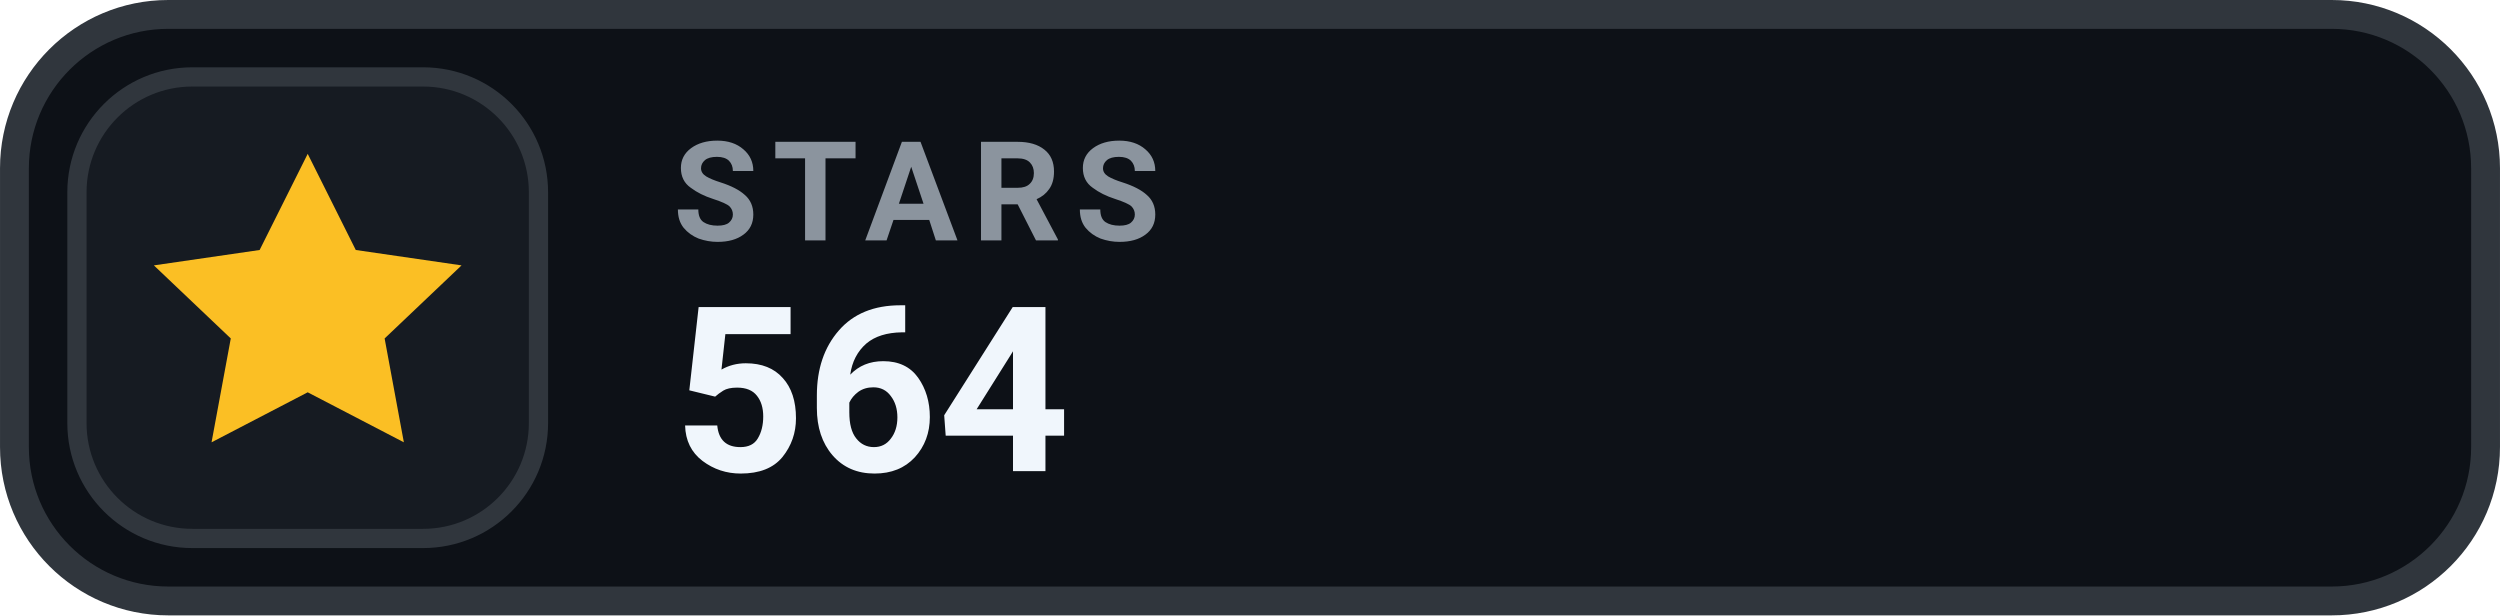
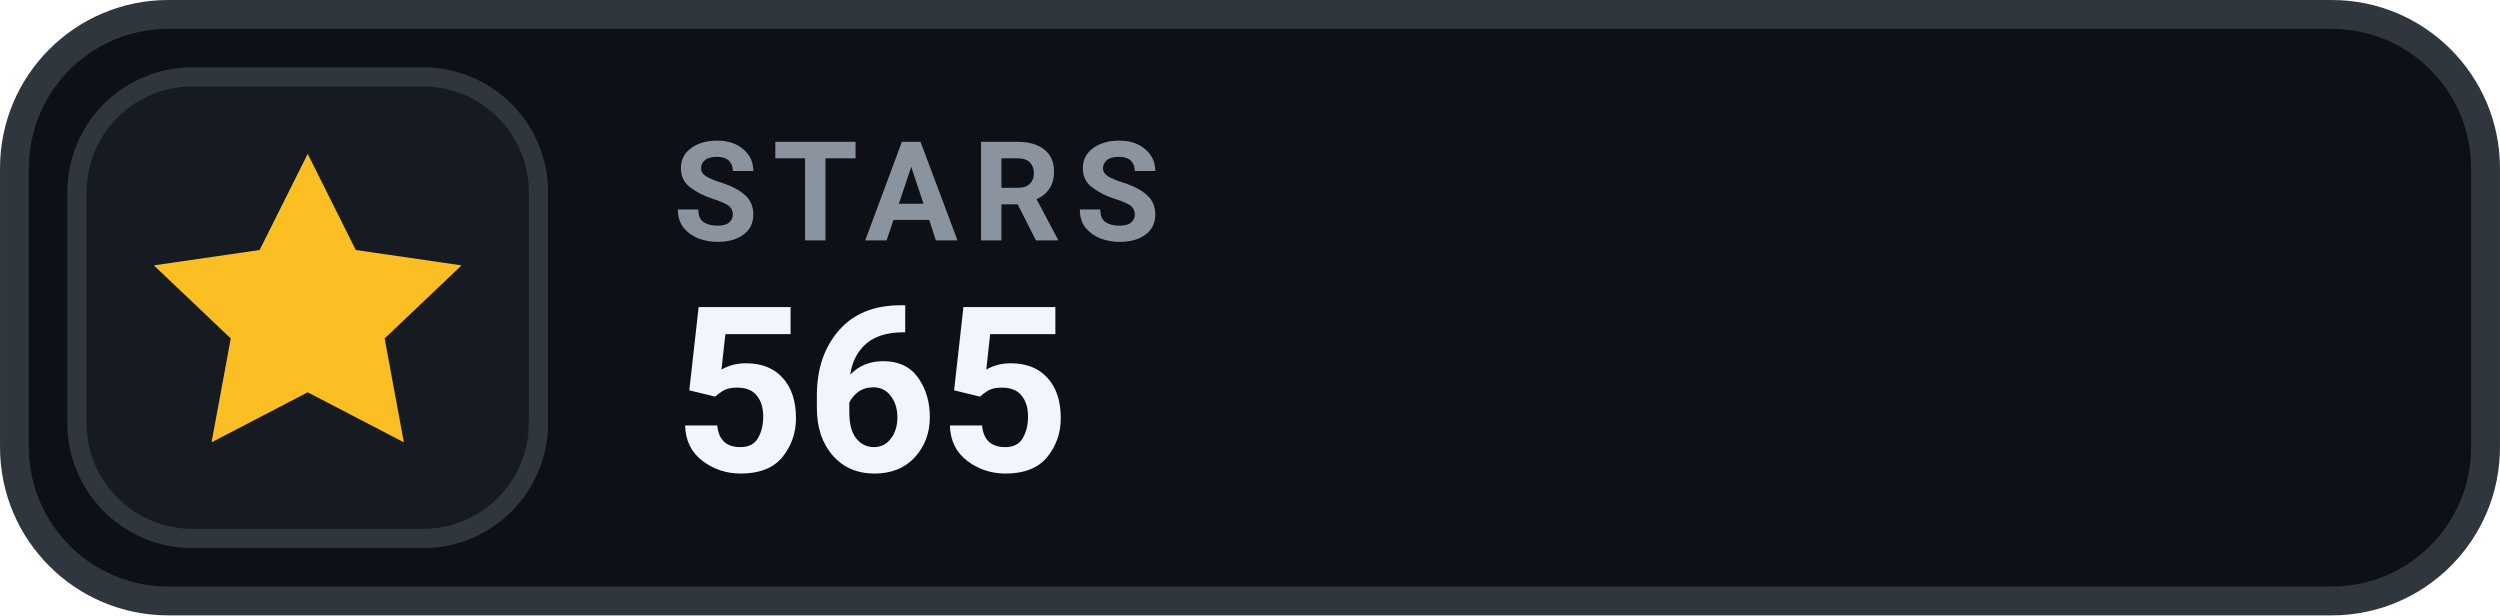
- <svg xmlns="http://www.w3.org/2000/svg" width="126" height="31.015" viewBox="0 0 130 32" role="img" aria-label="STARS 564">
+ <svg xmlns="http://www.w3.org/2000/svg" width="126" height="31.015" viewBox="0 0 130 32" role="img" aria-label="STARS 565">
  <rect x=".75" y=".75" width="128.5" height="30.5" rx="8" fill="#0D1117" stroke="#30363D" stroke-width="1.5" />
  <rect x="4" y="4" width="24" height="24" rx="6" fill="#161B22" stroke="#30363D" stroke-width="1" />
  <g transform="translate(16 16)" style="color:#FBBF24;">
    <path d="M0 -8 l2.5 5 5.5 .8 -4 3.8 1 5.4 -5 -2.6 -5 2.6 1 -5.4 -4 -3.8 5.5 -.8 Z" fill="currentColor" />
  </g>
  <text x="35" y="12.5" fill="#8B949E" font-family="-apple-system,BlinkMacSystemFont,'Segoe UI',Roboto,Helvetica,Arial,sans-serif" font-size="7.2" font-weight="700" letter-spacing=".75">STARS</text>
-   <text x="35" y="24.5" fill="#F0F6FC" font-family="-apple-system,BlinkMacSystemFont,'Segoe UI',Roboto,Helvetica,Arial,sans-serif" font-size="12" font-weight="700">564</text>
+   <text x="35" y="24.5" fill="#F0F6FC" font-family="-apple-system,BlinkMacSystemFont,'Segoe UI',Roboto,Helvetica,Arial,sans-serif" font-size="12" font-weight="700">565</text>
</svg>
